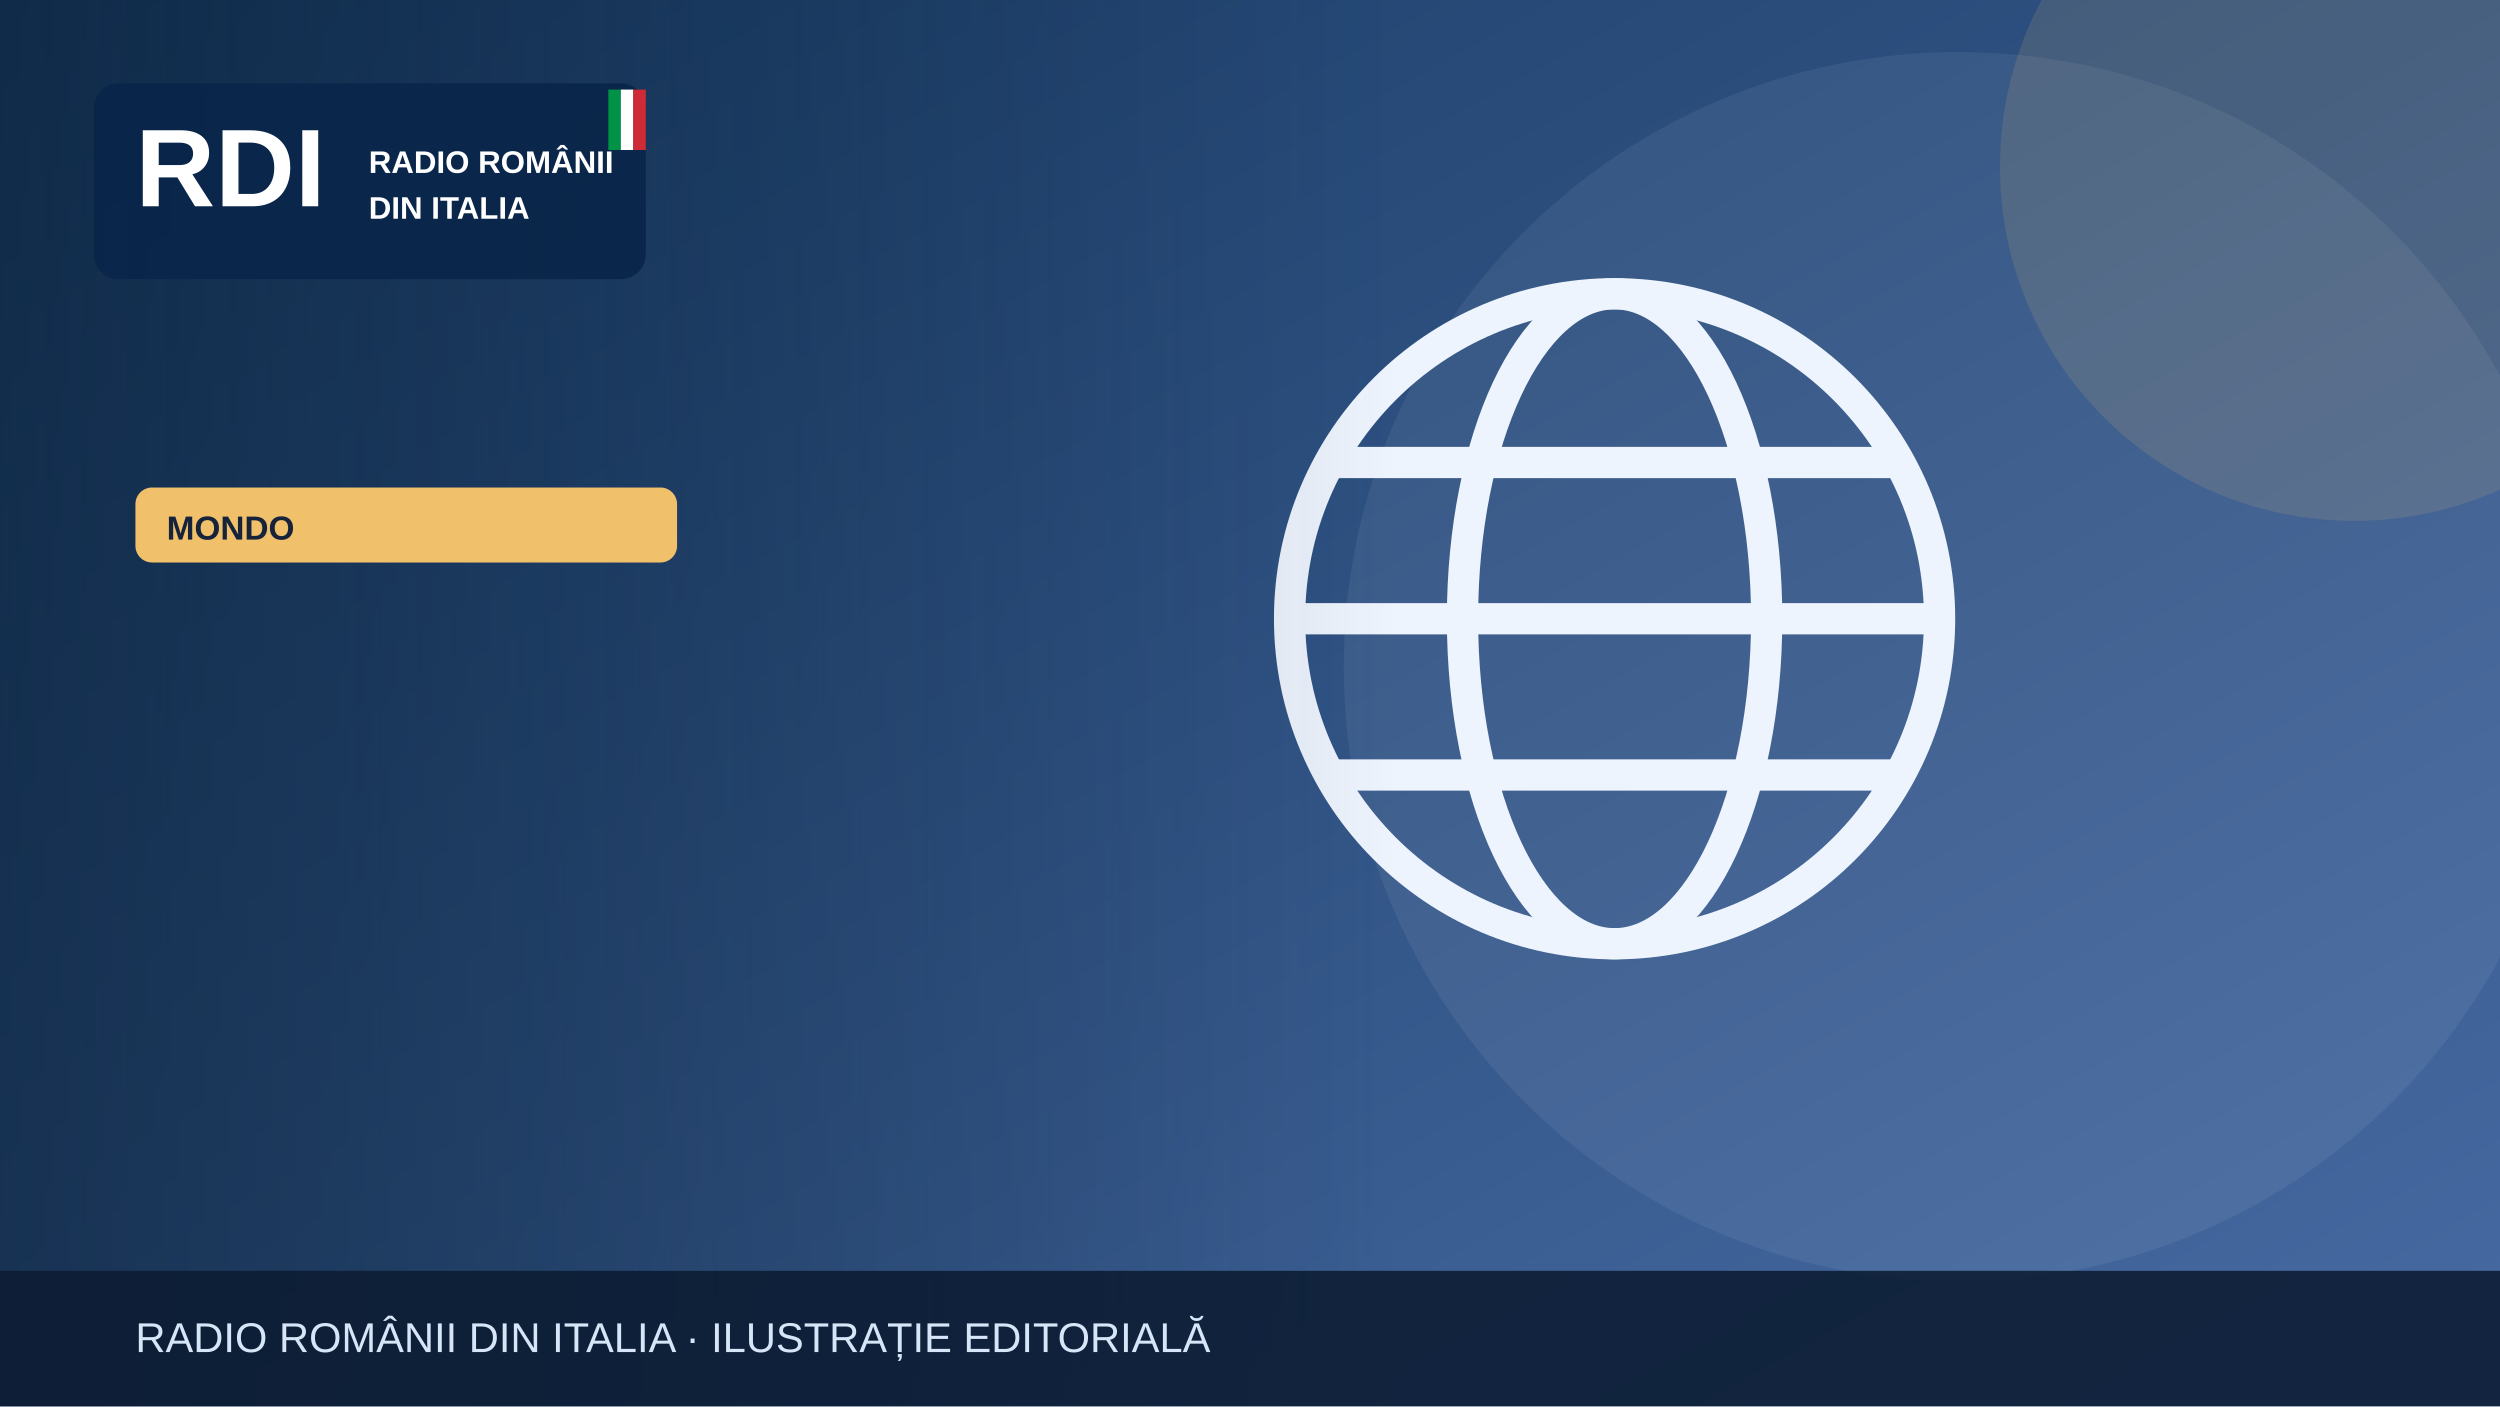
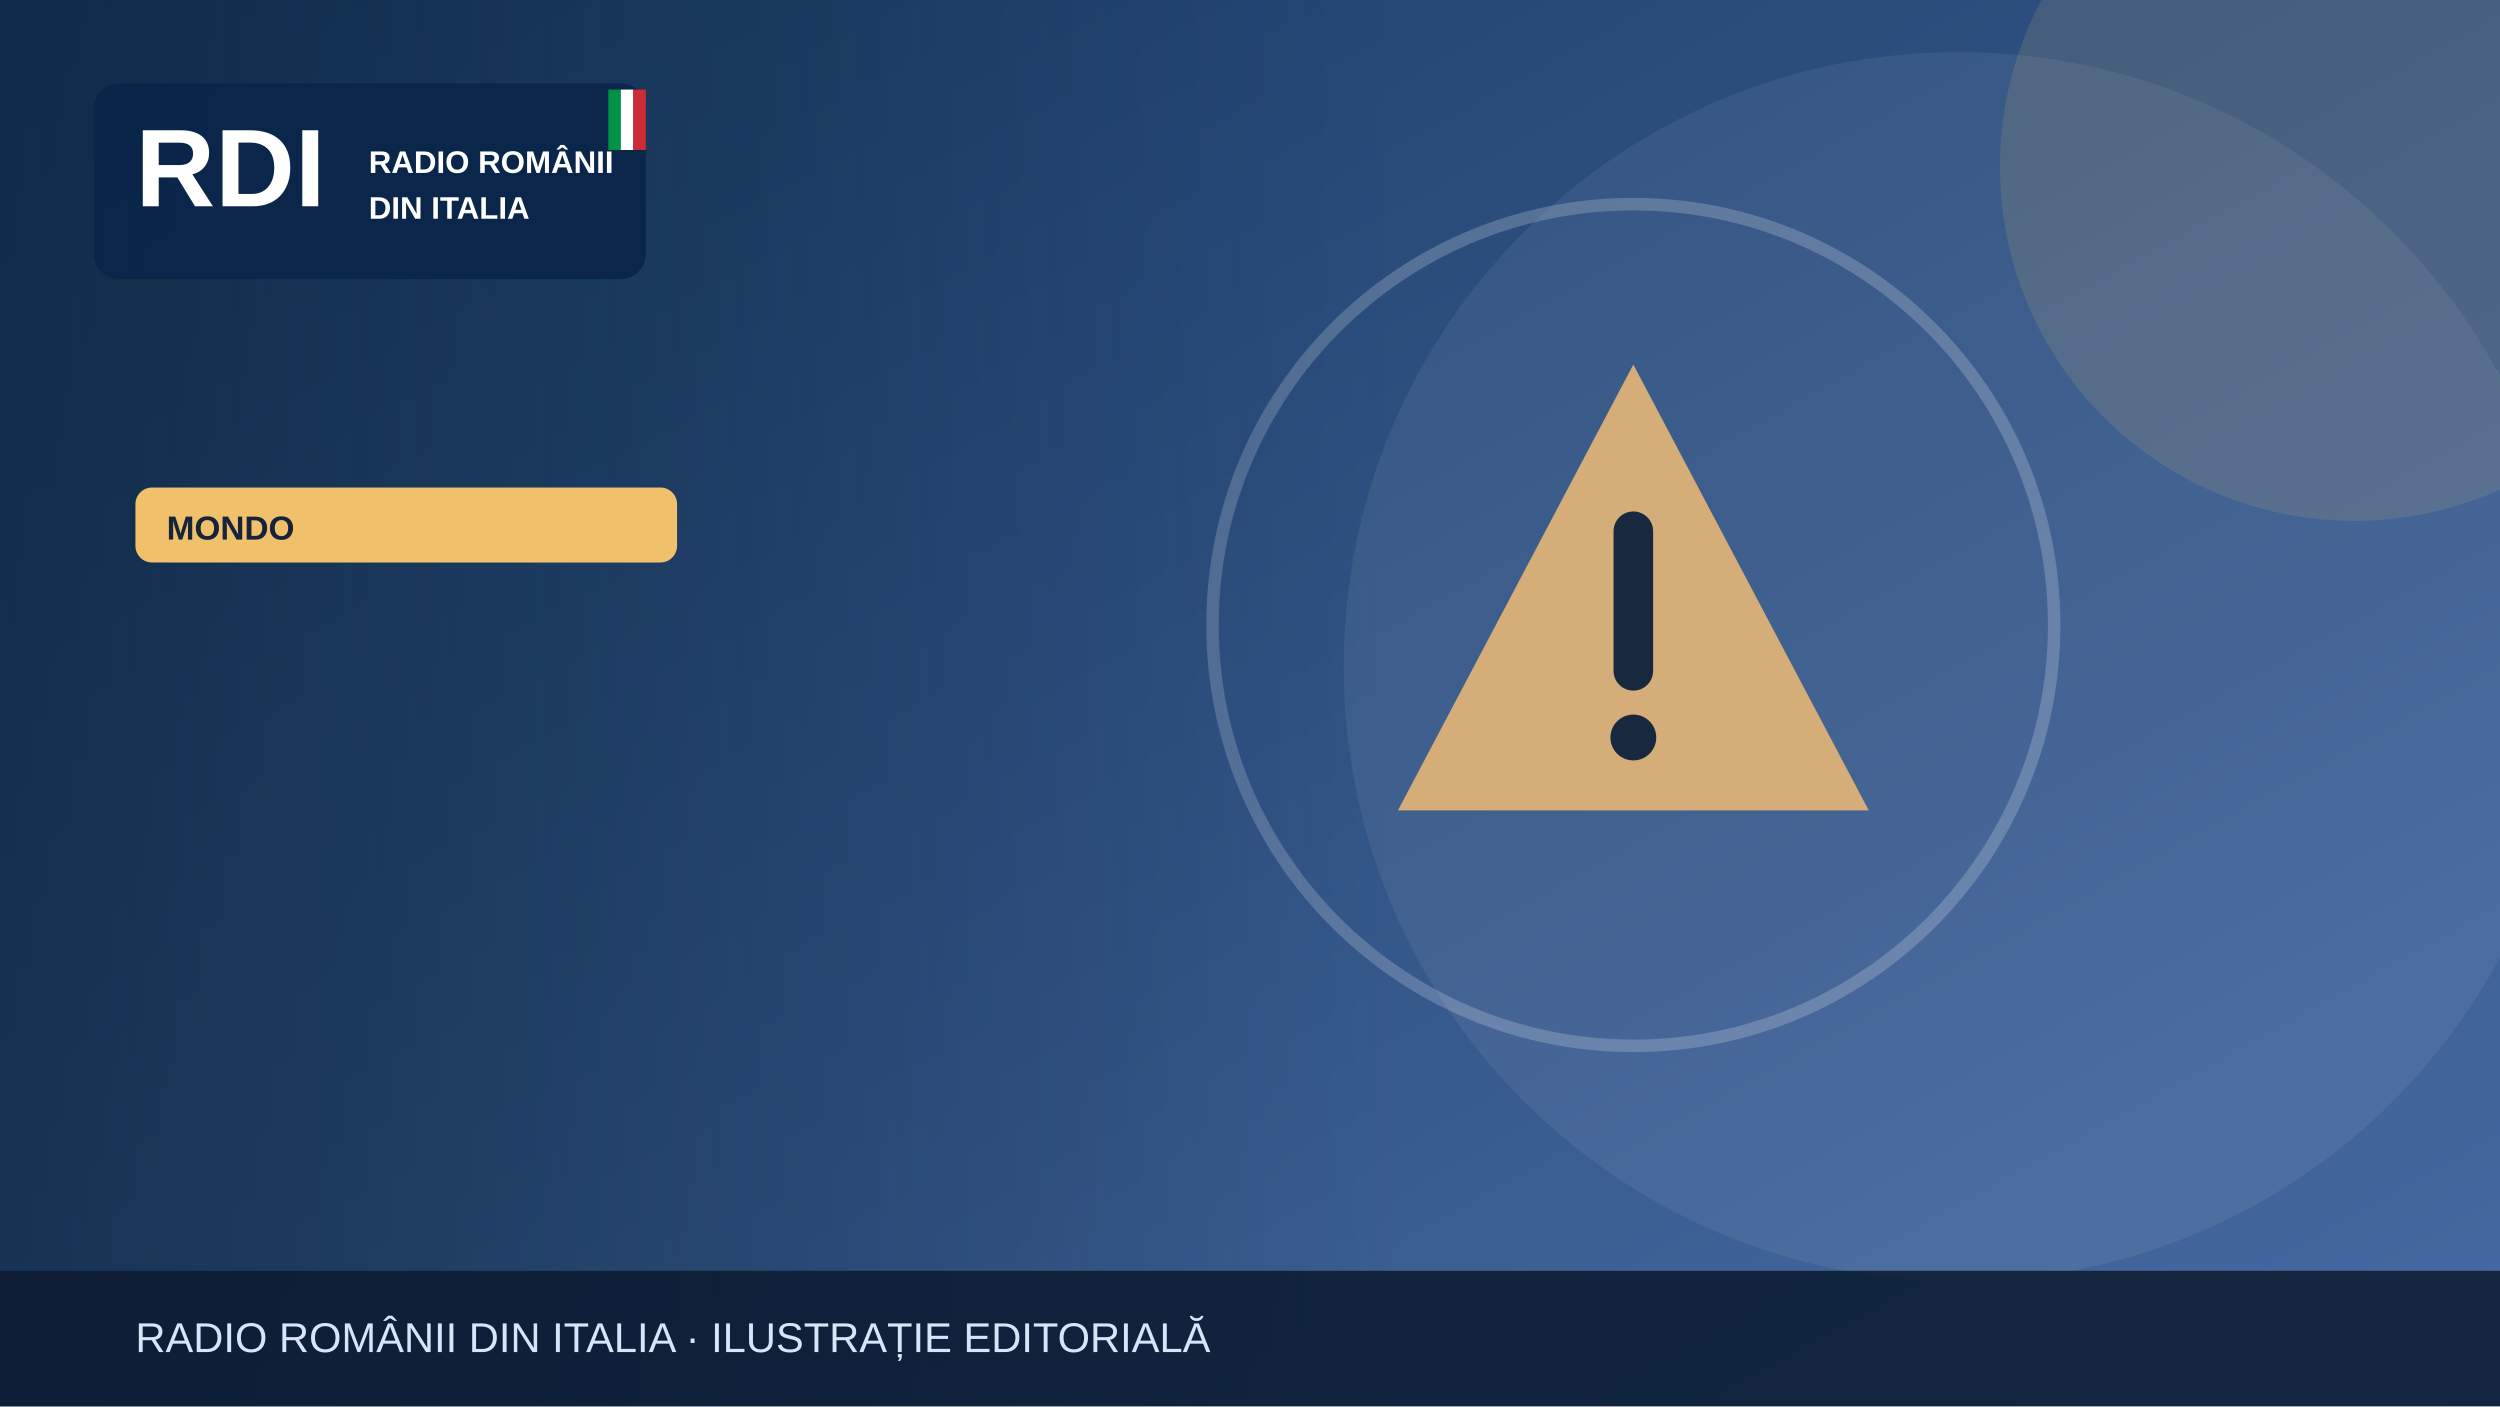
<svg xmlns="http://www.w3.org/2000/svg" width="1200" height="675" viewBox="0 0 1200 675" role="img" aria-label="Illustrazione editoriale RDI">
  <defs>
    <linearGradient id="bg" x2="1" y2="1">
      <stop stop-color="#183b64" />
      <stop offset="1" stop-color="#476aa3" />
    </linearGradient>
    <linearGradient id="shade">
      <stop stop-color="#0b223a" stop-opacity=".65" />
      <stop offset="1" stop-color="#0b223a" stop-opacity="0" />
    </linearGradient>
  </defs>
  <rect width="1200" height="675" fill="url(#bg)" />
  <circle cx="940" cy="320" r="295" fill="#fff" opacity=".065" />
  <circle cx="1130" cy="80" r="170" fill="#f0c06b" opacity=".13" />
  <g>
-     <g fill="none" stroke="#eef4fd" stroke-width="15">
-       <circle cx="775" cy="297" r="156" />
-       <ellipse cx="775" cy="297" rx="73" ry="156" />
-       <path d="M621 297h308m-290-75h272m-272 150h272" />
+     <g transform="translate(784 300)">
+       <path d="M0-125 113 89H-113Z" fill="#d5ad79" />
+       <path d="M0-45v67" stroke="#17283f" stroke-width="19" stroke-linecap="round" />
+       <circle cy="54" r="11" fill="#17283f" />
    </g>
+     <circle cx="784" cy="300" r="202" fill="none" stroke="#fff" stroke-opacity=".2" stroke-width="6" />
  </g>
  <rect x="0" y="0" width="670" height="675" fill="url(#shade)" />
  <rect x="45" y="40" width="265" height="94" rx="12" fill="#09264a" opacity=".97" />
  <text x="65" y="99" font-family="Arial,sans-serif" font-size="53" font-weight="900" fill="white">RDI</text>
  <text x="177" y="83" font-family="Arial,sans-serif" font-size="15" font-weight="800" fill="white">RADIO ROMÂNII</text>
  <text x="177" y="105" font-family="Arial,sans-serif" font-size="15" font-weight="800" fill="white">DIN ITALIA</text>
  <rect x="292" y="43" width="6" height="29" fill="#009246" />
  <rect x="298" y="43" width="6" height="29" fill="#fff" />
  <rect x="304" y="43" width="6" height="29" fill="#ce2b37" />
  <rect x="65" y="234" width="260" height="36" rx="8" fill="#f0c06b" />
  <text x="80" y="259" font-family="Arial,sans-serif" font-size="16" font-weight="800" fill="#16233b">MONDO</text>
  <rect y="610" width="1200" height="65" fill="#0b1b32" opacity=".88" />
  <text x="65" y="649" font-family="Arial,sans-serif" font-size="20" fill="#d6e5f7">RADIO ROMÂNII DIN ITALIA · ILUSTRAȚIE EDITORIALĂ</text>
</svg>
